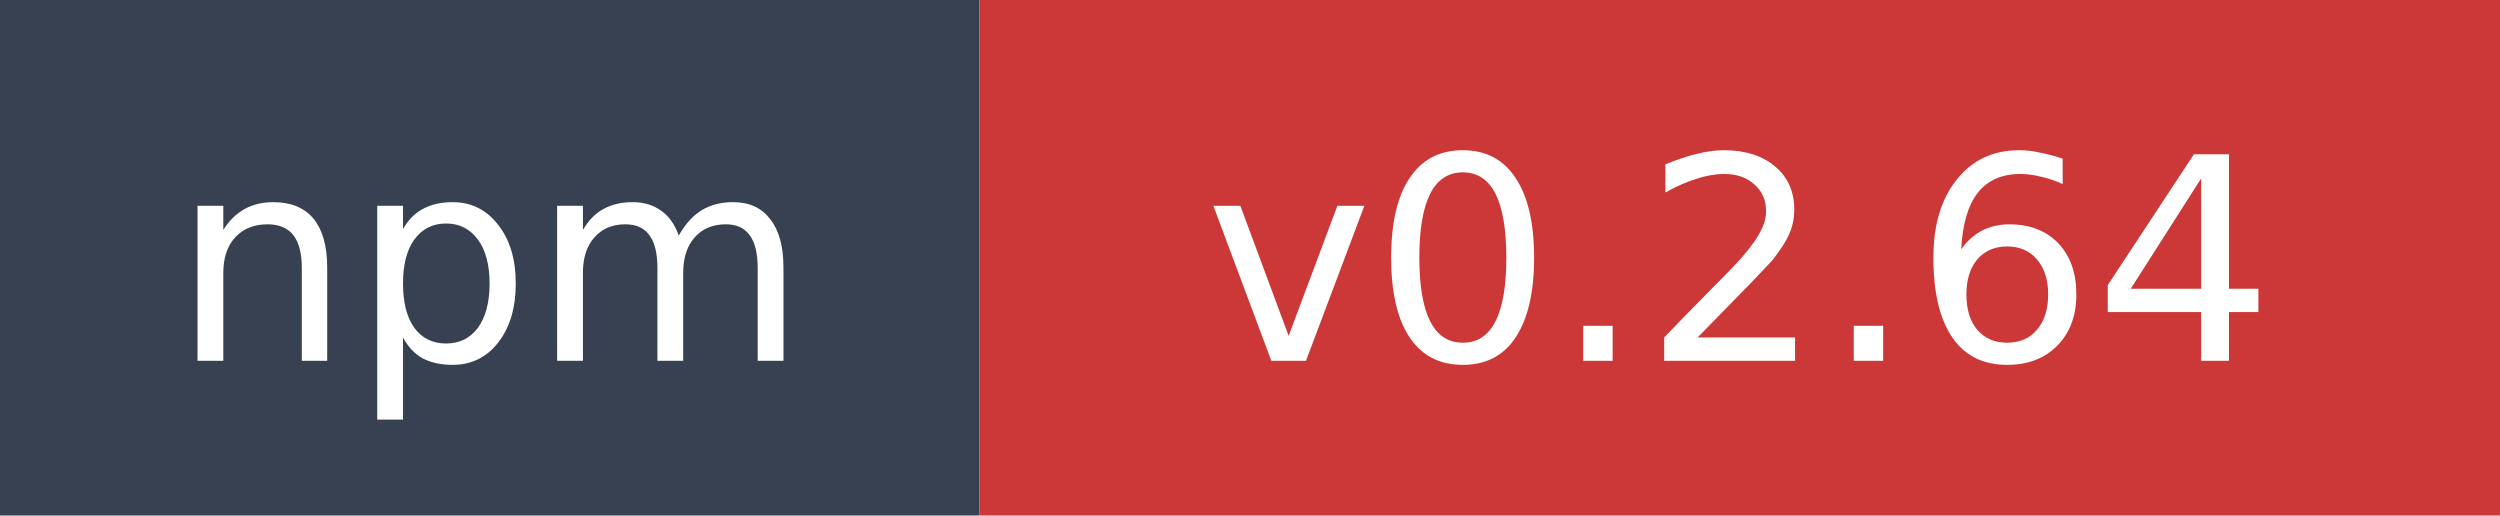
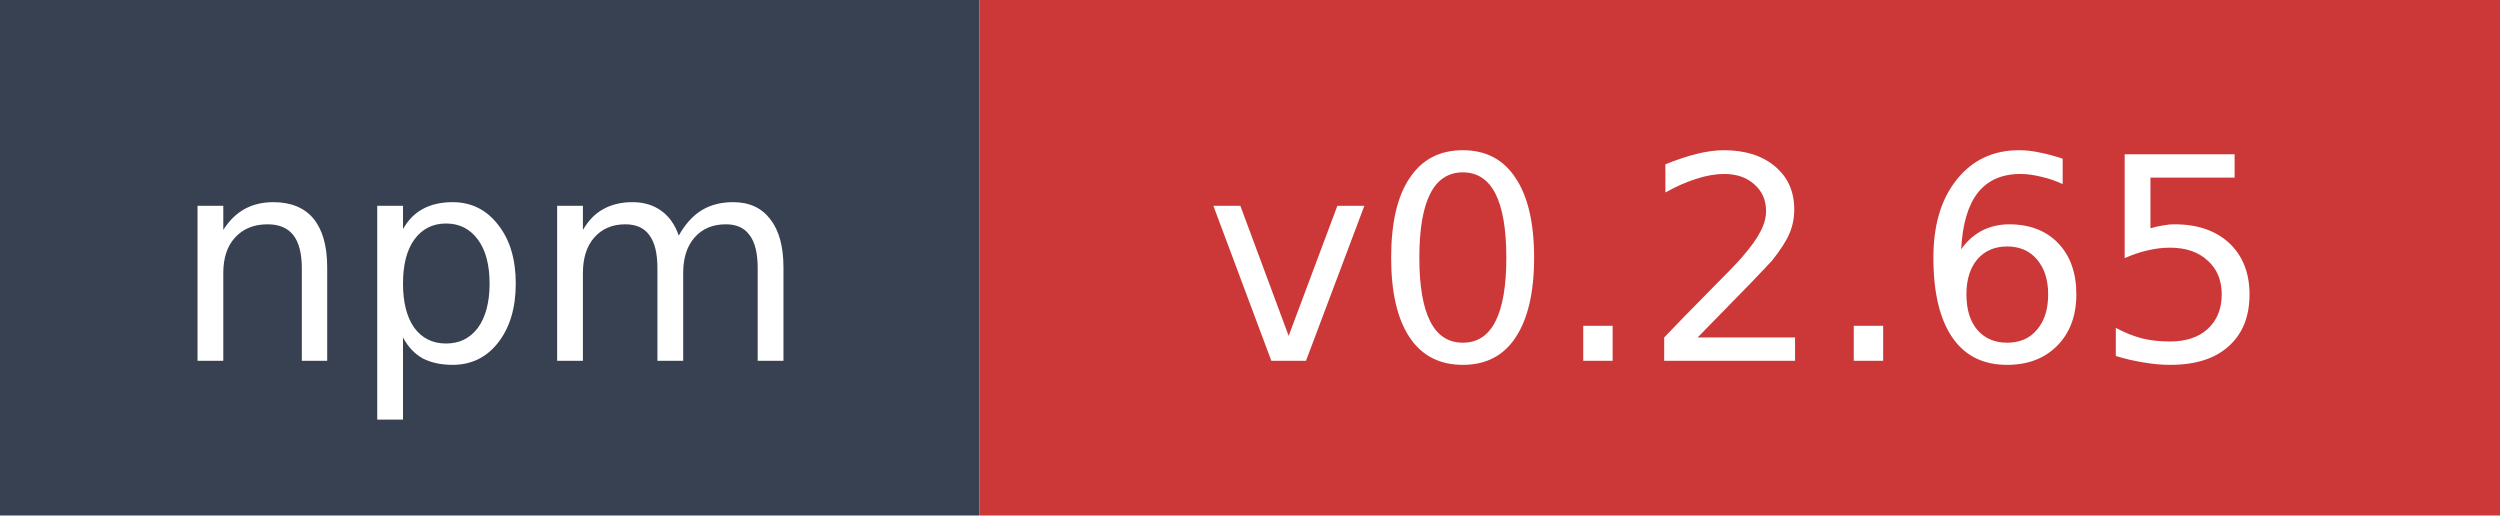
- <svg xmlns="http://www.w3.org/2000/svg" width="97" height="20" role="img" aria-label="npm: v0.2.64">
+ <svg xmlns="http://www.w3.org/2000/svg" width="97" height="20" role="img" aria-label="npm: v0.2.65">
  <rect width="38" height="20" fill="#374151" />
  <rect x="38" width="59" height="20" fill="#cb3837" />
  <text x="19" y="14" fill="#ffffff" font-family="Verdana,Geneva,DejaVu Sans,sans-serif" font-size="11" text-anchor="middle">npm</text>
-   <text x="67.5" y="14" fill="#ffffff" font-family="Verdana,Geneva,DejaVu Sans,sans-serif" font-size="11" text-anchor="middle">v0.2.64</text>
+   <text x="67.5" y="14" fill="#ffffff" font-family="Verdana,Geneva,DejaVu Sans,sans-serif" font-size="11" text-anchor="middle">v0.2.65</text>
</svg>
